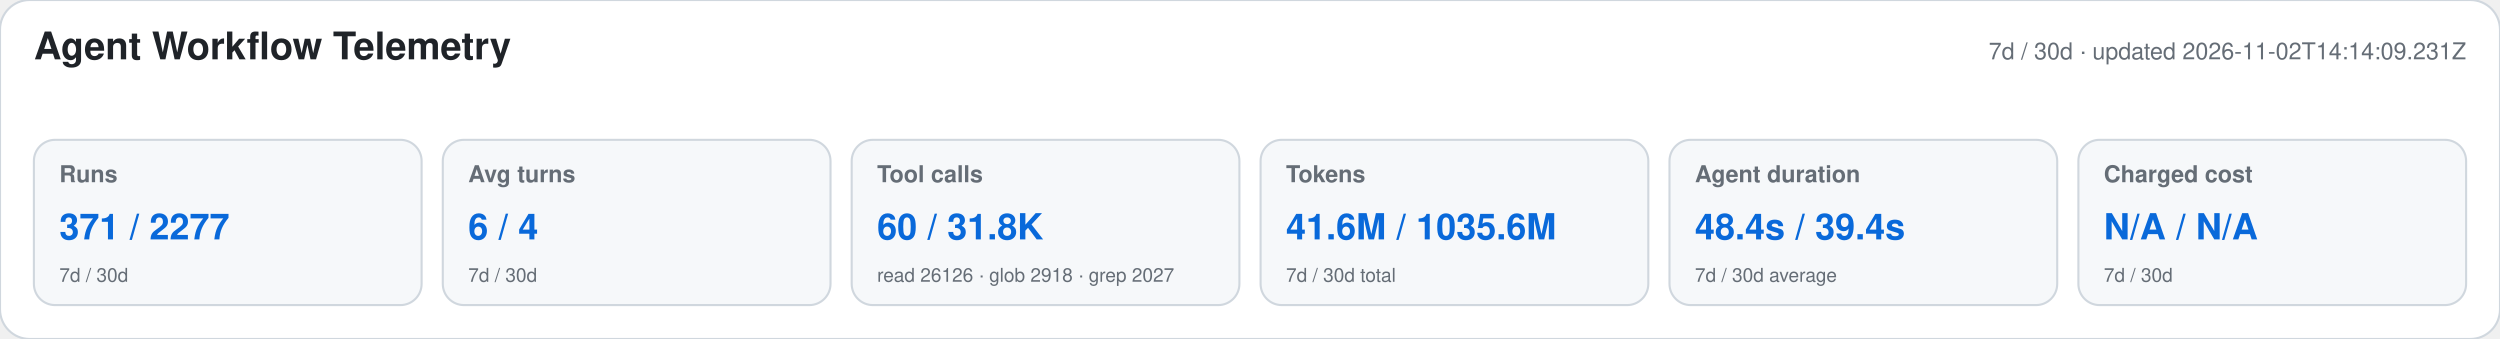
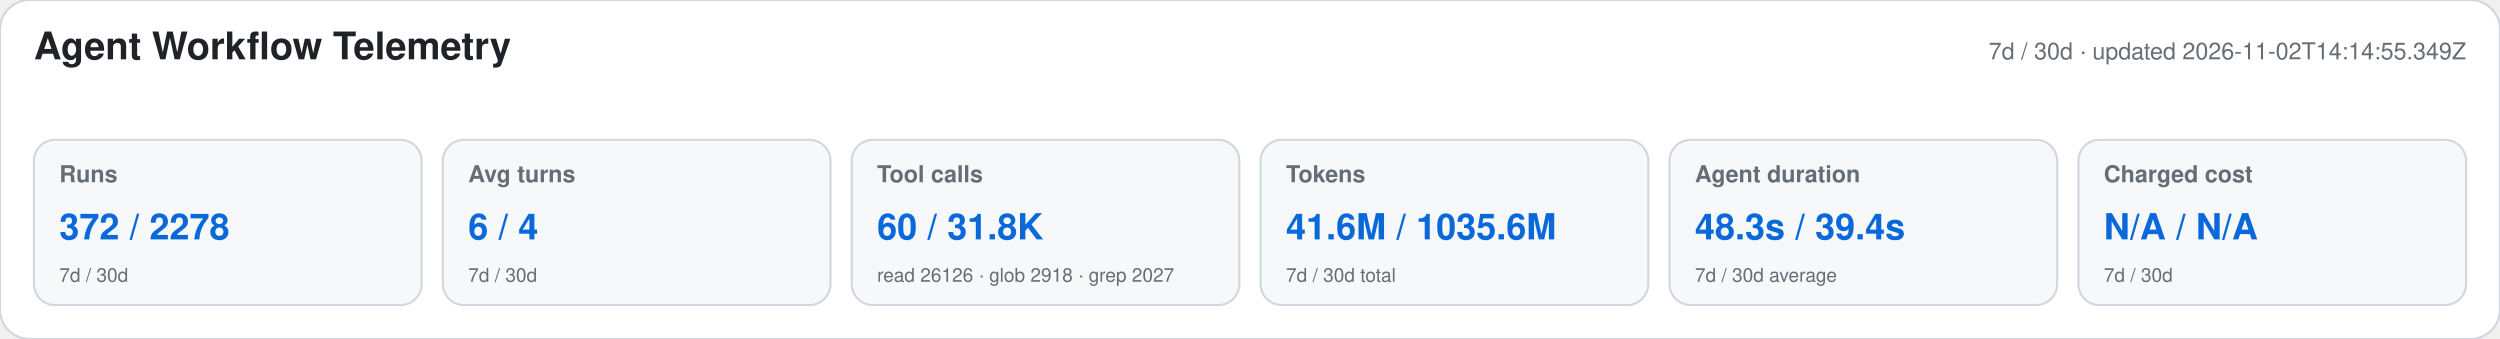
<svg xmlns="http://www.w3.org/2000/svg" width="1180" height="160" viewBox="0 0 1180 160" role="img" aria-labelledby="title desc">
  <style>text{font-family:-apple-system,BlinkMacSystemFont,"Segoe UI",Helvetica,Arial,sans-serif}.heading{font-size:18px;font-weight:650;fill:#1f2328}.meta,.label,.secondary{fill:#656d76}.meta,.label{font-size:11px}.label{font-weight:600}.primary{font-size:17px;font-weight:700;fill:#0969da}.secondary{font-size:9px}</style>
  <rect width="1180" height="160" rx="14" fill="#ffffff" stroke="#d0d7de" />
  <text x="16" y="28" class="heading">Agent Workflow Telemetry</text>
-   <text x="1164" y="28" text-anchor="end" class="meta">7d / 30d · updated 2026-11-02T14:14:09.231Z</text>
+   <text x="1164" y="28" text-anchor="end" class="meta">7d / 30d · updated 2026-11-02T14:14:55.349Z</text>
  <g>
    <rect x="16" y="66" width="183" height="78" rx="10" fill="#f6f8fa" stroke="#d0d7de" />
    <text x="28" y="86" class="label">Runs</text>
-     <text x="28" y="113" class="primary">371 / 2277</text>
+     <text x="28" y="113" class="primary">372 / 2278</text>
    <text x="28" y="133" class="secondary">7d / 30d</text>
  </g>
  <g>
    <rect x="209" y="66" width="183" height="78" rx="10" fill="#f6f8fa" stroke="#d0d7de" />
    <text x="221" y="86" class="label">Avg turns</text>
    <text x="221" y="113" class="primary">6 / 4</text>
    <text x="221" y="133" class="secondary">7d / 30d</text>
  </g>
  <g>
    <rect x="402" y="66" width="183" height="78" rx="10" fill="#f6f8fa" stroke="#d0d7de" />
    <text x="414" y="86" class="label">Tool calls</text>
    <text x="414" y="113" class="primary">60 / 31.8K</text>
    <text x="414" y="133" class="secondary">read 26126 · glob 2918 · grep 2027</text>
  </g>
  <g>
    <rect x="595" y="66" width="183" height="78" rx="10" fill="#f6f8fa" stroke="#d0d7de" />
    <text x="607" y="86" class="label">Tokens</text>
    <text x="607" y="113" class="primary">41.6M / 1035.6M</text>
    <text x="607" y="133" class="secondary">7d / 30d total</text>
  </g>
  <g>
    <rect x="788" y="66" width="183" height="78" rx="10" fill="#f6f8fa" stroke="#d0d7de" />
    <text x="800" y="86" class="label">Agent duration</text>
-     <text x="800" y="113" class="primary">48.4s / 39.4s</text>
+     <text x="800" y="113" class="primary">48.3s / 39.4s</text>
    <text x="800" y="133" class="secondary">7d / 30d average</text>
  </g>
  <g>
    <rect x="981" y="66" width="183" height="78" rx="10" fill="#f6f8fa" stroke="#d0d7de" />
    <text x="993" y="86" class="label">Charged cost</text>
    <text x="993" y="113" class="primary">N/A / N/A</text>
    <text x="993" y="133" class="secondary">7d / 30d</text>
  </g>
</svg>
